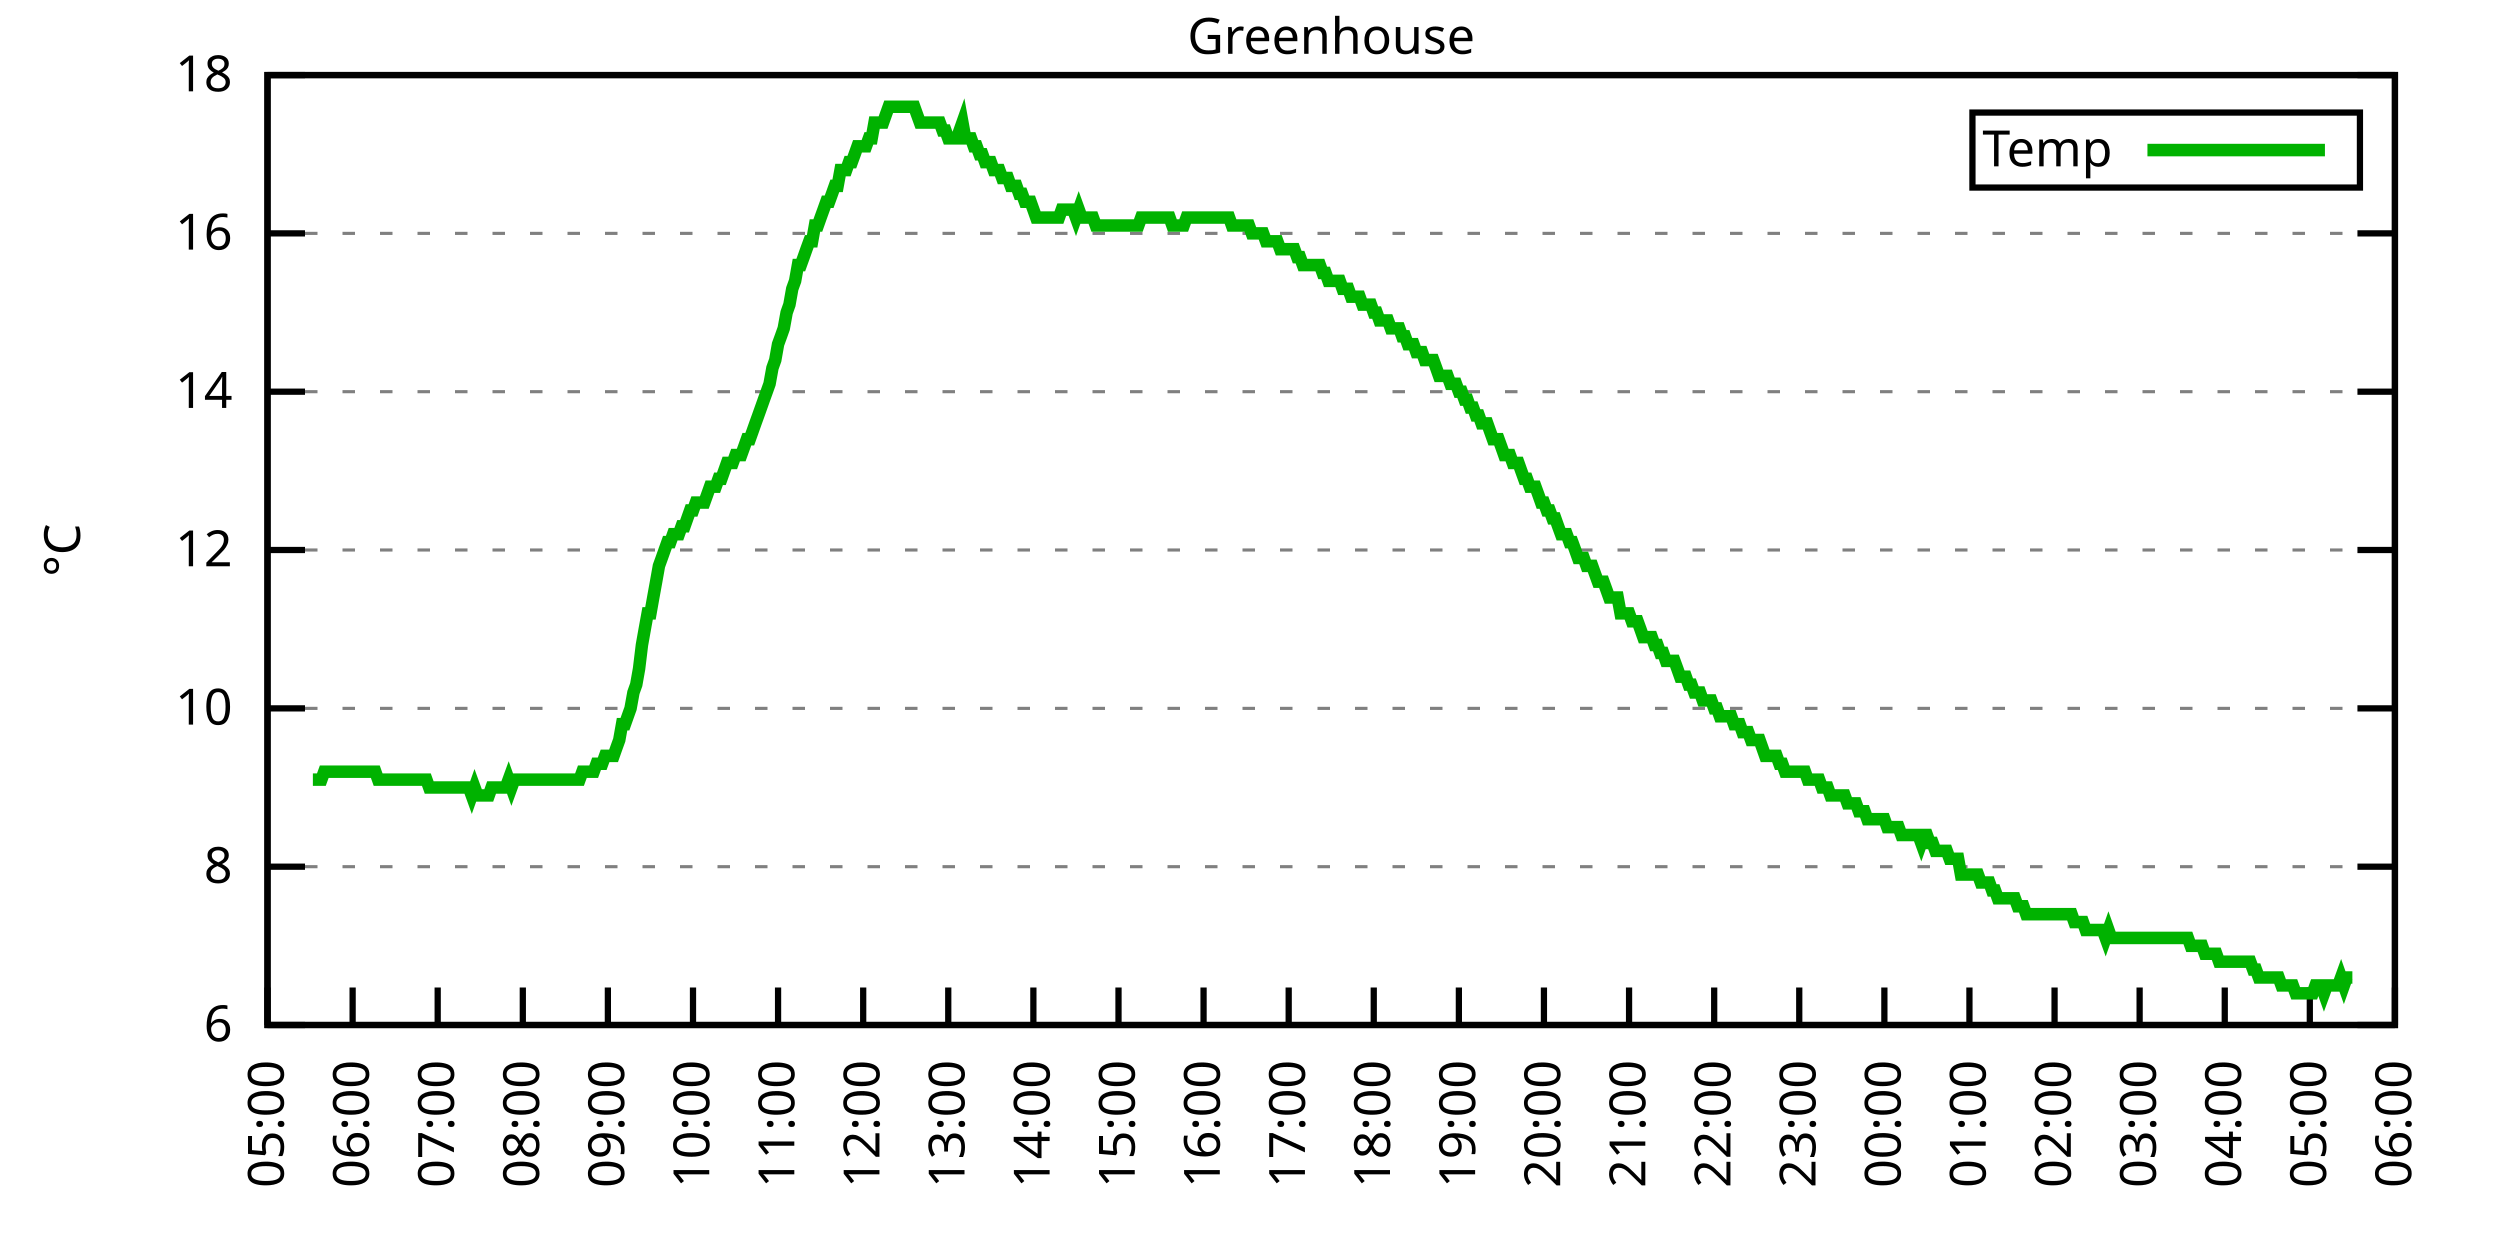
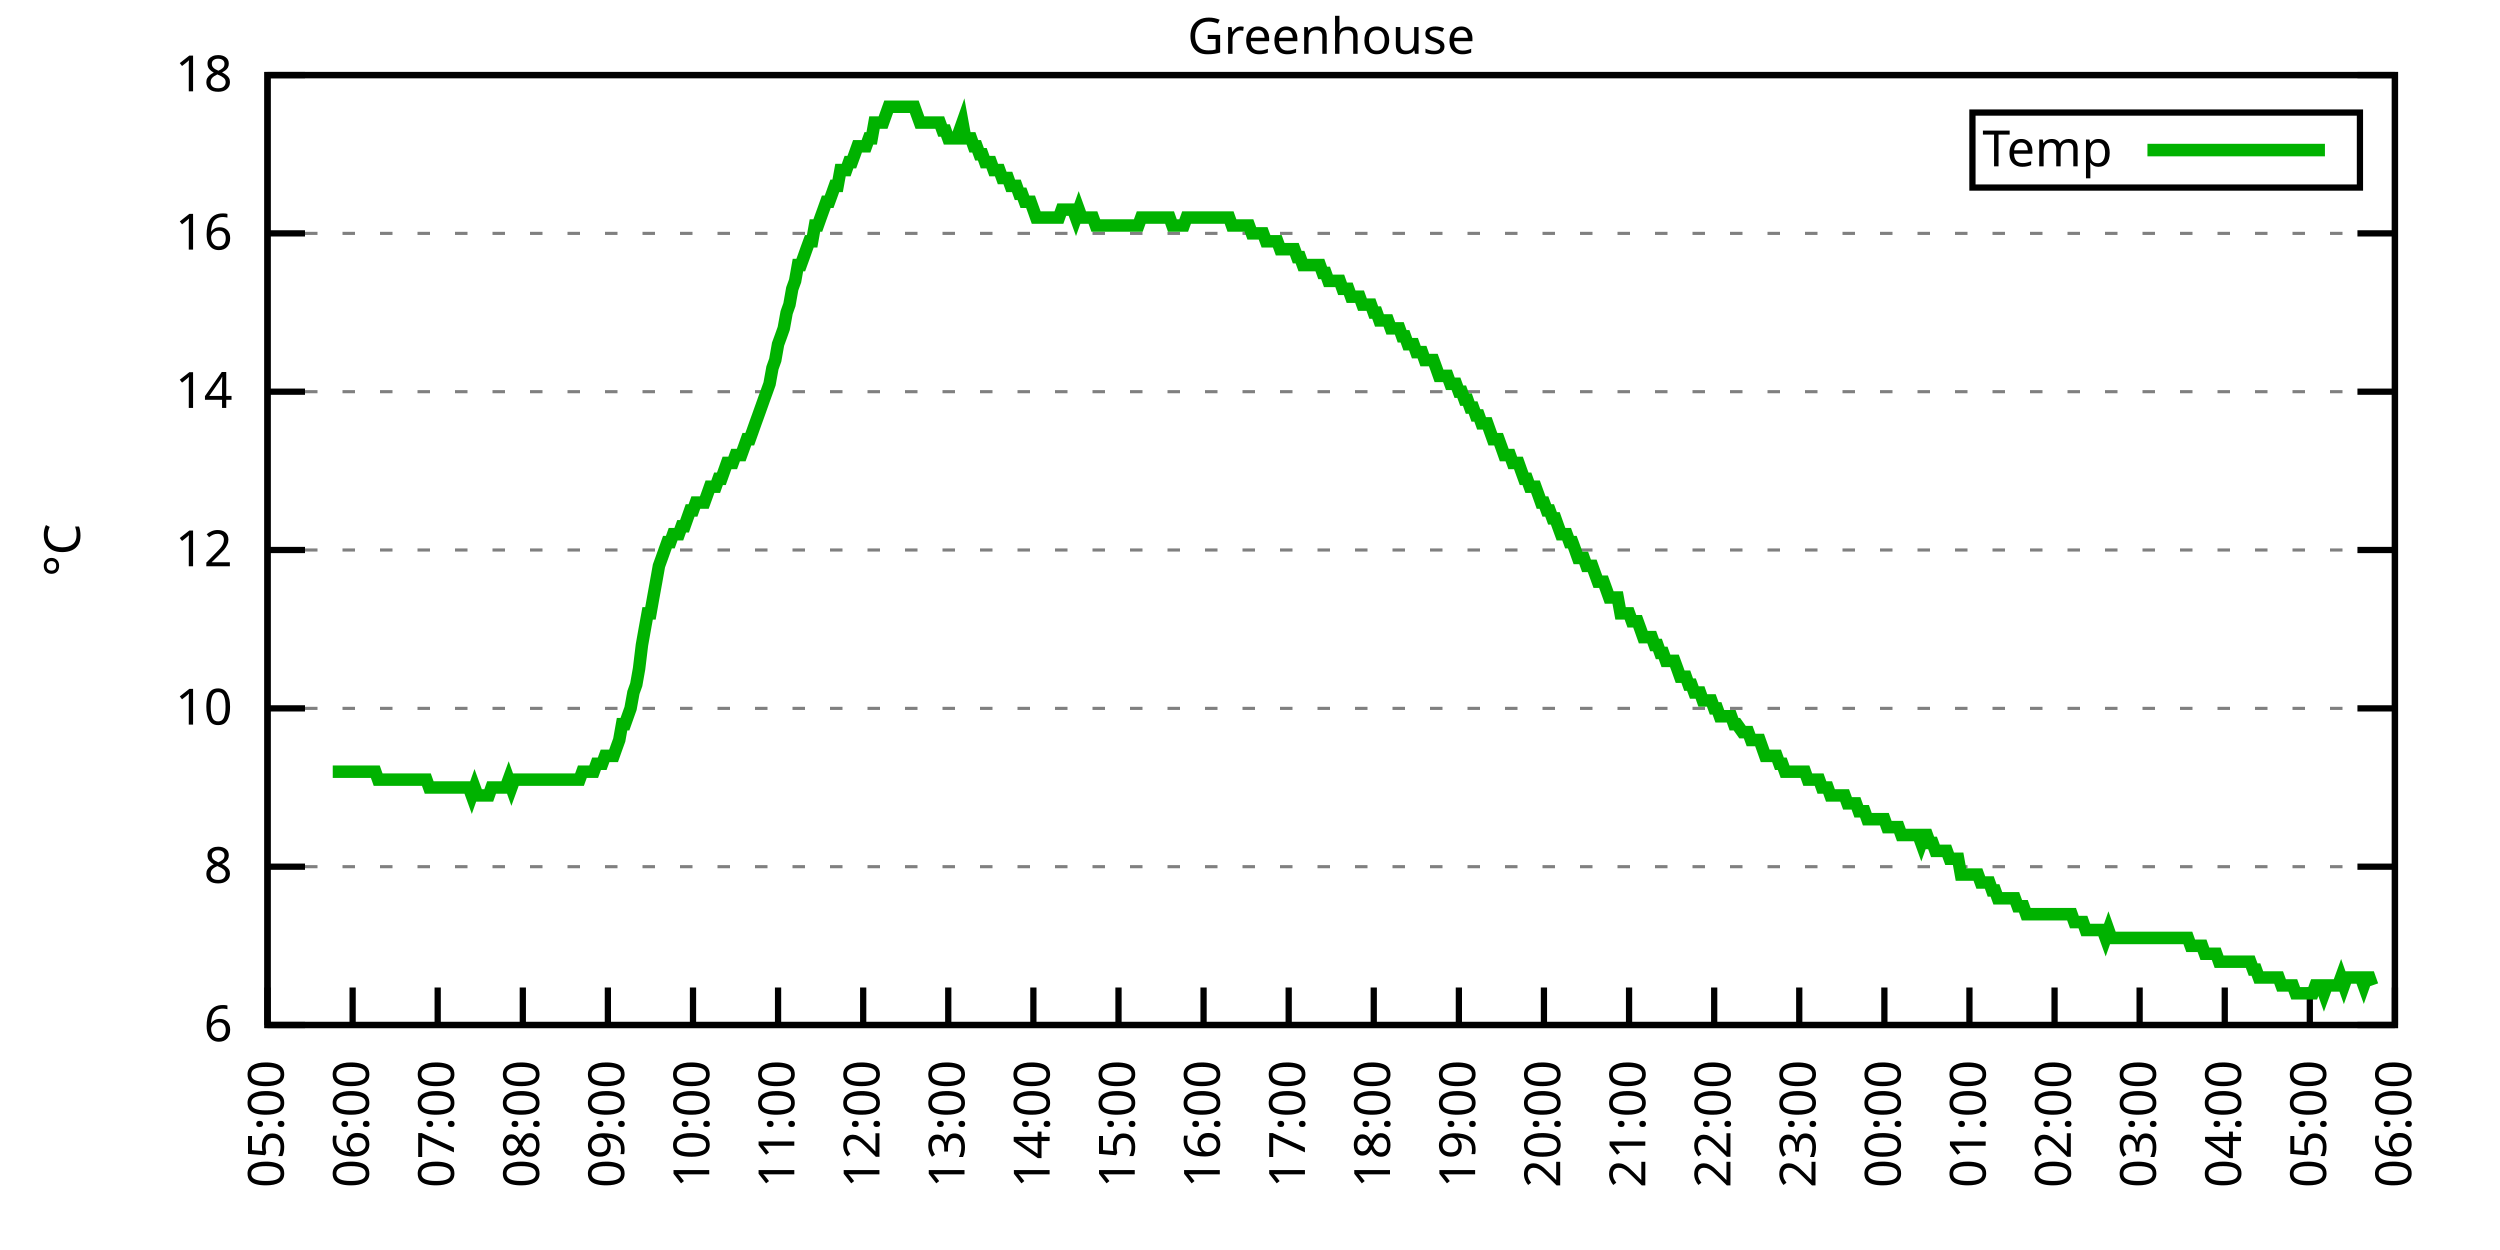
<svg xmlns="http://www.w3.org/2000/svg" xmlns:xlink="http://www.w3.org/1999/xlink" width="400" height="200" viewBox="0 0 400 200">
  <g id="gnuplot_canvas">
    <rect x="0" y="0" width="400" height="200" fill="none" />
    <defs>
      <circle id="gpDot" r="0.5" stroke-width="0.5" stroke="currentColor" />
      <path id="gpPt0" stroke-width="0.333" stroke="currentColor" d="M-1,0 h2 M0,-1 v2" />
      <path id="gpPt1" stroke-width="0.333" stroke="currentColor" d="M-1,-1 L1,1 M1,-1 L-1,1" />
      <path id="gpPt2" stroke-width="0.333" stroke="currentColor" d="M-1,0 L1,0 M0,-1 L0,1 M-1,-1 L1,1 M-1,1 L1,-1" />
      <rect id="gpPt3" stroke-width="0.333" stroke="currentColor" x="-1" y="-1" width="2" height="2" />
      <rect id="gpPt4" stroke-width="0.333" stroke="currentColor" fill="currentColor" x="-1" y="-1" width="2" height="2" />
      <circle id="gpPt5" stroke-width="0.333" stroke="currentColor" cx="0" cy="0" r="1" />
      <use xlink:href="#gpPt5" id="gpPt6" fill="currentColor" stroke="none" />
      <path id="gpPt7" stroke-width="0.333" stroke="currentColor" d="M0,-1.33 L-1.33,0.67 L1.33,0.67 z" />
      <use xlink:href="#gpPt7" id="gpPt8" fill="currentColor" stroke="none" />
      <use xlink:href="#gpPt7" id="gpPt9" stroke="currentColor" transform="rotate(180)" />
      <use xlink:href="#gpPt9" id="gpPt10" fill="currentColor" stroke="none" />
      <use xlink:href="#gpPt3" id="gpPt11" stroke="currentColor" transform="rotate(45)" />
      <use xlink:href="#gpPt11" id="gpPt12" fill="currentColor" stroke="none" />
      <path id="gpPt13" stroke-width="0.333" stroke="currentColor" d="M0,1.330 L1.265,0.411 L0.782,-1.067 L-0.782,-1.076 L-1.265,0.411 z" />
      <use xlink:href="#gpPt13" id="gpPt14" fill="currentColor" stroke="none" />
      <filter id="textbox" filterUnits="objectBoundingBox" x="0" y="0" height="1" width="1">
        <feFlood flood-color="white" flood-opacity="1" result="bgnd" />
        <feComposite in="SourceGraphic" in2="bgnd" operator="atop" />
      </filter>
      <filter id="greybox" filterUnits="objectBoundingBox" x="0" y="0" height="1" width="1">
        <feFlood flood-color="lightgrey" flood-opacity="1" result="grey" />
        <feComposite in="SourceGraphic" in2="grey" operator="atop" />
      </filter>
    </defs>
    <g fill="none" color="white" stroke="currentColor" stroke-width="1.00" stroke-linecap="butt" stroke-linejoin="miter">
</g>
    <g fill="none" color="black" stroke="currentColor" stroke-width="1.00" stroke-linecap="butt" stroke-linejoin="miter">
      <g stroke="none" shape-rendering="crispEdges">
        <polygon fill="rgb(255, 255, 255)" points="42.80,164.00 383.18,164.00 383.18,12.02 42.80,12.02 " />
      </g>
    </g>
    <g fill="none" color="black" stroke="currentColor" stroke-width="1.00" stroke-linecap="butt" stroke-linejoin="miter">
</g>
    <g fill="none" color="black" stroke="black" stroke-width="0.50" stroke-linecap="butt" stroke-linejoin="miter">
</g>
    <g fill="none" color="gray" stroke="currentColor" stroke-width="0.50" stroke-linecap="butt" stroke-linejoin="miter">
      <path stroke="gray" stroke-dasharray="2,4" class="gridline" d="M42.80,164.00 L383.19,164.00  " />
    </g>
    <g fill="none" color="gray" stroke="gray" stroke-width="1.00" stroke-linecap="butt" stroke-linejoin="miter">
</g>
    <g fill="none" color="black" stroke="currentColor" stroke-width="1.00" stroke-linecap="butt" stroke-linejoin="miter">
      <path stroke="black" d="M42.80,164.00 L48.80,164.00 M383.19,164.00 L377.19,164.00  " />
      <g transform="translate(37.20,166.60)" stroke="none" fill="black" font-family="Sans" font-size="8.00" text-anchor="end">
        <text>
          <tspan font-family="Sans"> 6</tspan>
        </text>
      </g>
    </g>
    <g fill="none" color="black" stroke="currentColor" stroke-width="1.00" stroke-linecap="butt" stroke-linejoin="miter">
</g>
    <g fill="none" color="black" stroke="black" stroke-width="0.50" stroke-linecap="butt" stroke-linejoin="miter">
</g>
    <g fill="none" color="gray" stroke="currentColor" stroke-width="0.50" stroke-linecap="butt" stroke-linejoin="miter">
      <path stroke="gray" stroke-dasharray="2,4" class="gridline" d="M42.80,138.67 L383.19,138.67  " />
    </g>
    <g fill="none" color="gray" stroke="gray" stroke-width="1.00" stroke-linecap="butt" stroke-linejoin="miter">
</g>
    <g fill="none" color="black" stroke="currentColor" stroke-width="1.00" stroke-linecap="butt" stroke-linejoin="miter">
      <path stroke="black" d="M42.80,138.67 L48.80,138.67 M383.19,138.67 L377.19,138.67  " />
      <g transform="translate(37.20,141.27)" stroke="none" fill="black" font-family="Sans" font-size="8.00" text-anchor="end">
        <text>
          <tspan font-family="Sans"> 8</tspan>
        </text>
      </g>
    </g>
    <g fill="none" color="black" stroke="currentColor" stroke-width="1.00" stroke-linecap="butt" stroke-linejoin="miter">
</g>
    <g fill="none" color="black" stroke="black" stroke-width="0.50" stroke-linecap="butt" stroke-linejoin="miter">
</g>
    <g fill="none" color="gray" stroke="currentColor" stroke-width="0.50" stroke-linecap="butt" stroke-linejoin="miter">
      <path stroke="gray" stroke-dasharray="2,4" class="gridline" d="M42.80,113.34 L383.19,113.34  " />
    </g>
    <g fill="none" color="gray" stroke="gray" stroke-width="1.00" stroke-linecap="butt" stroke-linejoin="miter">
</g>
    <g fill="none" color="black" stroke="currentColor" stroke-width="1.00" stroke-linecap="butt" stroke-linejoin="miter">
      <path stroke="black" d="M42.80,113.34 L48.80,113.34 M383.19,113.34 L377.19,113.34  " />
      <g transform="translate(37.20,115.94)" stroke="none" fill="black" font-family="Sans" font-size="8.00" text-anchor="end">
        <text>
          <tspan font-family="Sans"> 10</tspan>
        </text>
      </g>
    </g>
    <g fill="none" color="black" stroke="currentColor" stroke-width="1.00" stroke-linecap="butt" stroke-linejoin="miter">
</g>
    <g fill="none" color="black" stroke="black" stroke-width="0.50" stroke-linecap="butt" stroke-linejoin="miter">
</g>
    <g fill="none" color="gray" stroke="currentColor" stroke-width="0.50" stroke-linecap="butt" stroke-linejoin="miter">
      <path stroke="gray" stroke-dasharray="2,4" class="gridline" d="M42.80,88.00 L383.19,88.00  " />
    </g>
    <g fill="none" color="gray" stroke="gray" stroke-width="1.00" stroke-linecap="butt" stroke-linejoin="miter">
</g>
    <g fill="none" color="black" stroke="currentColor" stroke-width="1.00" stroke-linecap="butt" stroke-linejoin="miter">
      <path stroke="black" d="M42.80,88.00 L48.80,88.00 M383.19,88.00 L377.19,88.00  " />
      <g transform="translate(37.20,90.60)" stroke="none" fill="black" font-family="Sans" font-size="8.00" text-anchor="end">
        <text>
          <tspan font-family="Sans"> 12</tspan>
        </text>
      </g>
    </g>
    <g fill="none" color="black" stroke="currentColor" stroke-width="1.00" stroke-linecap="butt" stroke-linejoin="miter">
</g>
    <g fill="none" color="black" stroke="black" stroke-width="0.50" stroke-linecap="butt" stroke-linejoin="miter">
</g>
    <g fill="none" color="gray" stroke="currentColor" stroke-width="0.50" stroke-linecap="butt" stroke-linejoin="miter">
      <path stroke="gray" stroke-dasharray="2,4" class="gridline" d="M42.80,62.67 L383.19,62.67  " />
    </g>
    <g fill="none" color="gray" stroke="gray" stroke-width="1.00" stroke-linecap="butt" stroke-linejoin="miter">
</g>
    <g fill="none" color="black" stroke="currentColor" stroke-width="1.00" stroke-linecap="butt" stroke-linejoin="miter">
      <path stroke="black" d="M42.80,62.67 L48.80,62.67 M383.19,62.67 L377.19,62.67  " />
      <g transform="translate(37.20,65.27)" stroke="none" fill="black" font-family="Sans" font-size="8.00" text-anchor="end">
        <text>
          <tspan font-family="Sans"> 14</tspan>
        </text>
      </g>
    </g>
    <g fill="none" color="black" stroke="currentColor" stroke-width="1.00" stroke-linecap="butt" stroke-linejoin="miter">
</g>
    <g fill="none" color="black" stroke="black" stroke-width="0.50" stroke-linecap="butt" stroke-linejoin="miter">
</g>
    <g fill="none" color="gray" stroke="currentColor" stroke-width="0.50" stroke-linecap="butt" stroke-linejoin="miter">
      <path stroke="gray" stroke-dasharray="2,4" class="gridline" d="M42.80,37.34 L383.19,37.34  " />
    </g>
    <g fill="none" color="gray" stroke="gray" stroke-width="1.00" stroke-linecap="butt" stroke-linejoin="miter">
</g>
    <g fill="none" color="black" stroke="currentColor" stroke-width="1.00" stroke-linecap="butt" stroke-linejoin="miter">
      <path stroke="black" d="M42.80,37.34 L48.80,37.34 M383.19,37.34 L377.19,37.34  " />
      <g transform="translate(37.20,39.94)" stroke="none" fill="black" font-family="Sans" font-size="8.00" text-anchor="end">
        <text>
          <tspan font-family="Sans"> 16</tspan>
        </text>
      </g>
    </g>
    <g fill="none" color="black" stroke="currentColor" stroke-width="1.00" stroke-linecap="butt" stroke-linejoin="miter">
</g>
    <g fill="none" color="black" stroke="black" stroke-width="0.50" stroke-linecap="butt" stroke-linejoin="miter">
</g>
    <g fill="none" color="gray" stroke="currentColor" stroke-width="0.50" stroke-linecap="butt" stroke-linejoin="miter">
      <path stroke="gray" stroke-dasharray="2,4" class="gridline" d="M42.80,12.01 L383.19,12.01  " />
    </g>
    <g fill="none" color="gray" stroke="gray" stroke-width="1.00" stroke-linecap="butt" stroke-linejoin="miter">
</g>
    <g fill="none" color="black" stroke="currentColor" stroke-width="1.00" stroke-linecap="butt" stroke-linejoin="miter">
      <path stroke="black" d="M42.80,12.01 L48.80,12.01 M383.19,12.01 L377.19,12.01  " />
      <g transform="translate(37.20,14.61)" stroke="none" fill="black" font-family="Sans" font-size="8.00" text-anchor="end">
        <text>
          <tspan font-family="Sans"> 18</tspan>
        </text>
      </g>
    </g>
    <g fill="none" color="black" stroke="currentColor" stroke-width="1.00" stroke-linecap="butt" stroke-linejoin="miter">
      <path stroke="black" d="M42.80,164.00 L42.80,158.00  " />
      <g transform="translate(45.40,169.60) rotate(270.00)" stroke="none" fill="black" font-family="Sans" font-size="8.00" text-anchor="end">
        <text>
          <tspan font-family="Sans">05:00</tspan>
        </text>
      </g>
    </g>
    <g fill="none" color="black" stroke="currentColor" stroke-width="1.00" stroke-linecap="butt" stroke-linejoin="miter">
      <path stroke="black" d="M56.42,164.00 L56.42,158.00  " />
      <g transform="translate(59.02,169.60) rotate(270.00)" stroke="none" fill="black" font-family="Sans" font-size="8.00" text-anchor="end">
        <text>
          <tspan font-family="Sans">06:00</tspan>
        </text>
      </g>
    </g>
    <g fill="none" color="black" stroke="currentColor" stroke-width="1.00" stroke-linecap="butt" stroke-linejoin="miter">
      <path stroke="black" d="M70.03,164.00 L70.03,158.00  " />
      <g transform="translate(72.63,169.60) rotate(270.00)" stroke="none" fill="black" font-family="Sans" font-size="8.00" text-anchor="end">
        <text>
          <tspan font-family="Sans">07:00</tspan>
        </text>
      </g>
    </g>
    <g fill="none" color="black" stroke="currentColor" stroke-width="1.00" stroke-linecap="butt" stroke-linejoin="miter">
      <path stroke="black" d="M83.65,164.00 L83.65,158.00  " />
      <g transform="translate(86.25,169.60) rotate(270.00)" stroke="none" fill="black" font-family="Sans" font-size="8.00" text-anchor="end">
        <text>
          <tspan font-family="Sans">08:00</tspan>
        </text>
      </g>
    </g>
    <g fill="none" color="black" stroke="currentColor" stroke-width="1.00" stroke-linecap="butt" stroke-linejoin="miter">
      <path stroke="black" d="M97.26,164.00 L97.26,158.00  " />
      <g transform="translate(99.86,169.60) rotate(270.00)" stroke="none" fill="black" font-family="Sans" font-size="8.00" text-anchor="end">
        <text>
          <tspan font-family="Sans">09:00</tspan>
        </text>
      </g>
    </g>
    <g fill="none" color="black" stroke="currentColor" stroke-width="1.00" stroke-linecap="butt" stroke-linejoin="miter">
      <path stroke="black" d="M110.88,164.00 L110.88,158.00  " />
      <g transform="translate(113.48,169.60) rotate(270.00)" stroke="none" fill="black" font-family="Sans" font-size="8.00" text-anchor="end">
        <text>
          <tspan font-family="Sans">10:00</tspan>
        </text>
      </g>
    </g>
    <g fill="none" color="black" stroke="currentColor" stroke-width="1.00" stroke-linecap="butt" stroke-linejoin="miter">
      <path stroke="black" d="M124.49,164.00 L124.49,158.00  " />
      <g transform="translate(127.09,169.60) rotate(270.00)" stroke="none" fill="black" font-family="Sans" font-size="8.00" text-anchor="end">
        <text>
          <tspan font-family="Sans">11:00</tspan>
        </text>
      </g>
    </g>
    <g fill="none" color="black" stroke="currentColor" stroke-width="1.00" stroke-linecap="butt" stroke-linejoin="miter">
      <path stroke="black" d="M138.11,164.00 L138.11,158.00  " />
      <g transform="translate(140.71,169.60) rotate(270.00)" stroke="none" fill="black" font-family="Sans" font-size="8.00" text-anchor="end">
        <text>
          <tspan font-family="Sans">12:00</tspan>
        </text>
      </g>
    </g>
    <g fill="none" color="black" stroke="currentColor" stroke-width="1.00" stroke-linecap="butt" stroke-linejoin="miter">
      <path stroke="black" d="M151.72,164.00 L151.72,158.00  " />
      <g transform="translate(154.32,169.60) rotate(270.00)" stroke="none" fill="black" font-family="Sans" font-size="8.00" text-anchor="end">
        <text>
          <tspan font-family="Sans">13:00</tspan>
        </text>
      </g>
    </g>
    <g fill="none" color="black" stroke="currentColor" stroke-width="1.00" stroke-linecap="butt" stroke-linejoin="miter">
      <path stroke="black" d="M165.34,164.00 L165.34,158.00  " />
      <g transform="translate(167.94,169.60) rotate(270.00)" stroke="none" fill="black" font-family="Sans" font-size="8.00" text-anchor="end">
        <text>
          <tspan font-family="Sans">14:00</tspan>
        </text>
      </g>
    </g>
    <g fill="none" color="black" stroke="currentColor" stroke-width="1.00" stroke-linecap="butt" stroke-linejoin="miter">
      <path stroke="black" d="M178.96,164.00 L178.96,158.00  " />
      <g transform="translate(181.56,169.60) rotate(270.00)" stroke="none" fill="black" font-family="Sans" font-size="8.00" text-anchor="end">
        <text>
          <tspan font-family="Sans">15:00</tspan>
        </text>
      </g>
    </g>
    <g fill="none" color="black" stroke="currentColor" stroke-width="1.00" stroke-linecap="butt" stroke-linejoin="miter">
      <path stroke="black" d="M192.57,164.00 L192.57,158.00  " />
      <g transform="translate(195.17,169.60) rotate(270.00)" stroke="none" fill="black" font-family="Sans" font-size="8.00" text-anchor="end">
        <text>
          <tspan font-family="Sans">16:00</tspan>
        </text>
      </g>
    </g>
    <g fill="none" color="black" stroke="currentColor" stroke-width="1.00" stroke-linecap="butt" stroke-linejoin="miter">
      <path stroke="black" d="M206.19,164.00 L206.19,158.00  " />
      <g transform="translate(208.79,169.60) rotate(270.00)" stroke="none" fill="black" font-family="Sans" font-size="8.00" text-anchor="end">
        <text>
          <tspan font-family="Sans">17:00</tspan>
        </text>
      </g>
    </g>
    <g fill="none" color="black" stroke="currentColor" stroke-width="1.00" stroke-linecap="butt" stroke-linejoin="miter">
      <path stroke="black" d="M219.80,164.00 L219.80,158.00  " />
      <g transform="translate(222.40,169.60) rotate(270.00)" stroke="none" fill="black" font-family="Sans" font-size="8.00" text-anchor="end">
        <text>
          <tspan font-family="Sans">18:00</tspan>
        </text>
      </g>
    </g>
    <g fill="none" color="black" stroke="currentColor" stroke-width="1.00" stroke-linecap="butt" stroke-linejoin="miter">
      <path stroke="black" d="M233.42,164.00 L233.42,158.00  " />
      <g transform="translate(236.02,169.60) rotate(270.00)" stroke="none" fill="black" font-family="Sans" font-size="8.00" text-anchor="end">
        <text>
          <tspan font-family="Sans">19:00</tspan>
        </text>
      </g>
    </g>
    <g fill="none" color="black" stroke="currentColor" stroke-width="1.00" stroke-linecap="butt" stroke-linejoin="miter">
      <path stroke="black" d="M247.03,164.00 L247.03,158.00  " />
      <g transform="translate(249.63,169.60) rotate(270.00)" stroke="none" fill="black" font-family="Sans" font-size="8.00" text-anchor="end">
        <text>
          <tspan font-family="Sans">20:00</tspan>
        </text>
      </g>
    </g>
    <g fill="none" color="black" stroke="currentColor" stroke-width="1.00" stroke-linecap="butt" stroke-linejoin="miter">
      <path stroke="black" d="M260.65,164.00 L260.65,158.00  " />
      <g transform="translate(263.25,169.60) rotate(270.00)" stroke="none" fill="black" font-family="Sans" font-size="8.00" text-anchor="end">
        <text>
          <tspan font-family="Sans">21:00</tspan>
        </text>
      </g>
    </g>
    <g fill="none" color="black" stroke="currentColor" stroke-width="1.00" stroke-linecap="butt" stroke-linejoin="miter">
      <path stroke="black" d="M274.27,164.00 L274.27,158.00  " />
      <g transform="translate(276.87,169.60) rotate(270.00)" stroke="none" fill="black" font-family="Sans" font-size="8.00" text-anchor="end">
        <text>
          <tspan font-family="Sans">22:00</tspan>
        </text>
      </g>
    </g>
    <g fill="none" color="black" stroke="currentColor" stroke-width="1.00" stroke-linecap="butt" stroke-linejoin="miter">
      <path stroke="black" d="M287.88,164.00 L287.88,158.00  " />
      <g transform="translate(290.48,169.60) rotate(270.00)" stroke="none" fill="black" font-family="Sans" font-size="8.00" text-anchor="end">
        <text>
          <tspan font-family="Sans">23:00</tspan>
        </text>
      </g>
    </g>
    <g fill="none" color="black" stroke="currentColor" stroke-width="1.00" stroke-linecap="butt" stroke-linejoin="miter">
      <path stroke="black" d="M301.50,164.00 L301.50,158.00  " />
      <g transform="translate(304.10,169.60) rotate(270.00)" stroke="none" fill="black" font-family="Sans" font-size="8.00" text-anchor="end">
        <text>
          <tspan font-family="Sans">00:00</tspan>
        </text>
      </g>
    </g>
    <g fill="none" color="black" stroke="currentColor" stroke-width="1.00" stroke-linecap="butt" stroke-linejoin="miter">
      <path stroke="black" d="M315.11,164.00 L315.11,158.00  " />
      <g transform="translate(317.71,169.60) rotate(270.00)" stroke="none" fill="black" font-family="Sans" font-size="8.00" text-anchor="end">
        <text>
          <tspan font-family="Sans">01:00</tspan>
        </text>
      </g>
    </g>
    <g fill="none" color="black" stroke="currentColor" stroke-width="1.00" stroke-linecap="butt" stroke-linejoin="miter">
      <path stroke="black" d="M328.73,164.00 L328.73,158.00  " />
      <g transform="translate(331.33,169.60) rotate(270.00)" stroke="none" fill="black" font-family="Sans" font-size="8.00" text-anchor="end">
        <text>
          <tspan font-family="Sans">02:00</tspan>
        </text>
      </g>
    </g>
    <g fill="none" color="black" stroke="currentColor" stroke-width="1.00" stroke-linecap="butt" stroke-linejoin="miter">
      <path stroke="black" d="M342.34,164.00 L342.34,158.00  " />
      <g transform="translate(344.94,169.60) rotate(270.00)" stroke="none" fill="black" font-family="Sans" font-size="8.00" text-anchor="end">
        <text>
          <tspan font-family="Sans">03:00</tspan>
        </text>
      </g>
    </g>
    <g fill="none" color="black" stroke="currentColor" stroke-width="1.00" stroke-linecap="butt" stroke-linejoin="miter">
      <path stroke="black" d="M355.96,164.00 L355.96,158.00  " />
      <g transform="translate(358.56,169.60) rotate(270.00)" stroke="none" fill="black" font-family="Sans" font-size="8.00" text-anchor="end">
        <text>
          <tspan font-family="Sans">04:00</tspan>
        </text>
      </g>
    </g>
    <g fill="none" color="black" stroke="currentColor" stroke-width="1.00" stroke-linecap="butt" stroke-linejoin="miter">
      <path stroke="black" d="M369.57,164.00 L369.57,158.00  " />
      <g transform="translate(372.17,169.60) rotate(270.00)" stroke="none" fill="black" font-family="Sans" font-size="8.00" text-anchor="end">
        <text>
          <tspan font-family="Sans">05:00</tspan>
        </text>
      </g>
    </g>
    <g fill="none" color="black" stroke="currentColor" stroke-width="1.00" stroke-linecap="butt" stroke-linejoin="miter">
      <path stroke="black" d="M383.19,164.00 L383.19,158.00  " />
      <g transform="translate(385.79,169.60) rotate(270.00)" stroke="none" fill="black" font-family="Sans" font-size="8.00" text-anchor="end">
        <text>
          <tspan font-family="Sans">06:00</tspan>
        </text>
      </g>
    </g>
    <g fill="none" color="black" stroke="currentColor" stroke-width="1.00" stroke-linecap="butt" stroke-linejoin="miter">
</g>
    <g fill="none" color="black" stroke="currentColor" stroke-width="1.00" stroke-linecap="butt" stroke-linejoin="miter">
      <path stroke="black" d="M42.80,12.01 L42.80,164.00 L383.19,164.00 L383.19,12.01 L42.80,12.01 Z  " />
    </g>
    <g fill="none" color="black" stroke="currentColor" stroke-width="1.00" stroke-linecap="butt" stroke-linejoin="miter">
</g>
    <g fill="none" color="black" stroke="currentColor" stroke-width="1.00" stroke-linecap="butt" stroke-linejoin="miter">
      <path stroke="black" d="M315.59,30.01 L315.59,18.01 L377.59,18.01 L377.59,30.01 L315.59,30.01 Z  " />
    </g>
    <g id="Greenhouse_plot_1">
      <g fill="none" color="white" stroke="black" stroke-width="2.00" stroke-linecap="butt" stroke-linejoin="miter">
</g>
      <g fill="none" color="black" stroke="currentColor" stroke-width="2.00" stroke-linecap="butt" stroke-linejoin="miter">
        <g transform="translate(337.99,26.61)" stroke="none" fill="black" font-family="Sans" font-size="8.00" text-anchor="end">
          <text>
            <tspan font-family="Sans">Temp</tspan>
          </text>
        </g>
      </g>
      <g fill="none" color="black" stroke="currentColor" stroke-width="2.00" stroke-linecap="butt" stroke-linejoin="miter">
-         <path stroke="rgb(  0, 178,   0)" d="M343.59,24.01 L371.99,24.01 M50.06,124.74 L50.52,124.74 L50.97,124.74 L51.42,124.74 L51.88,123.47 L52.33,123.47   L52.78,123.47 L53.24,123.47 L53.69,123.47 L54.15,123.47 L54.60,123.47 L55.05,123.47 L55.51,123.47 L55.96,123.47   L56.42,123.47 L56.87,123.47 L57.32,123.47 L57.78,123.47 L58.23,123.47 L58.68,123.47 L59.14,123.47 L59.59,123.47   L60.05,123.47 L60.50,124.74 L60.95,124.74 L61.41,124.74 L61.86,124.74 L62.32,124.74 L62.77,124.74 L63.22,124.74   L63.68,124.74 L64.13,124.74 L64.58,124.74 L65.04,124.74 L65.49,124.74 L65.95,124.74 L66.40,124.74 L66.85,124.74   L67.31,124.74 L67.76,124.74 L68.22,124.74 L68.67,126.00 L69.12,126.00 L69.58,126.00 L70.03,126.00 L70.49,126.00   L70.94,126.00 L71.39,126.00 L71.85,126.00 L72.30,126.00 L72.75,126.00 L73.21,126.00 L73.66,126.00 L74.12,126.00   L74.57,126.00 L75.02,126.00 L75.48,127.27 L75.93,126.00 L76.39,127.27 L76.84,127.27 L77.29,127.27 L77.75,127.27   L78.20,127.27 L78.65,126.00 L79.11,126.00 L79.56,126.00 L80.02,126.00 L80.47,126.00 L80.92,126.00 L81.38,124.74   L81.83,126.00 L82.29,124.74 L82.74,124.74 L83.19,124.74 L83.65,124.74 L84.10,124.74 L84.55,124.74 L85.01,124.74   L85.46,124.74 L85.92,124.74 L86.37,124.74 L86.82,124.74 L87.28,124.74 L87.73,124.74 L88.19,124.74 L88.64,124.74   L89.09,124.74 L89.55,124.74 L90.00,124.74 L90.45,124.74 L90.91,124.74 L91.36,124.74 L91.82,124.74 L92.27,124.74   L92.72,124.74 L93.18,123.47 L93.63,123.47 L94.09,123.47 L94.54,123.47 L94.99,123.47 L95.45,122.20 L95.90,122.20   L96.35,122.20 L96.81,120.94 L97.26,120.94 L97.72,120.94 L98.17,120.94 L98.62,119.67 L99.08,118.40 L99.53,115.87   L99.99,115.87 L100.44,114.60 L100.89,113.34 L101.35,110.80 L101.80,109.54 L102.25,107.00 L102.71,103.20 L103.16,100.67   L103.62,98.14 L104.07,98.14 L104.52,95.60 L104.98,93.07 L105.43,90.54 L105.89,89.27 L106.34,88.00 L106.79,86.74   L107.25,86.74 L107.70,85.47 L108.15,85.47 L108.61,85.47 L109.06,84.21 L109.52,84.21 L109.97,82.94 L110.42,81.67   L110.88,81.67 L111.33,80.41 L111.79,80.41 L112.24,80.41 L112.69,80.41 L113.15,79.14 L113.60,77.87 L114.05,77.87   L114.51,77.87 L114.96,76.61 L115.42,76.61 L115.87,75.34 L116.32,74.07 L116.78,74.07 L117.23,74.07 L117.69,72.81   L118.14,72.81 L118.59,72.81 L119.05,71.54 L119.50,70.27 L119.96,70.27 L120.41,69.01 L120.86,67.74 L121.32,66.47   L121.77,65.21 L122.22,63.94 L122.68,62.67 L123.13,61.41 L123.59,58.87 L124.04,57.61 L124.49,55.07 L124.95,53.81   L125.40,52.54 L125.86,50.01 L126.31,48.74 L126.76,46.21 L127.22,44.94 L127.67,42.41 L128.12,42.41 L128.58,41.14   L129.03,39.87 L129.49,38.61 L129.94,38.61 L130.39,36.08 L130.85,36.08 L131.30,34.81 L131.76,33.54 L132.21,32.28   L132.66,32.28 L133.12,31.01 L133.57,29.74 L134.02,29.74 L134.48,27.21 L134.93,27.21 L135.39,27.21 L135.84,25.94   L136.29,25.94 L136.75,24.68 L137.20,23.41 L137.66,23.41 L138.11,23.41 L138.56,23.41 L139.02,22.14 L139.47,22.14   L139.92,19.61 L140.38,19.61 L140.83,19.61 L141.29,19.61 L141.74,18.34 L142.19,17.08 L142.65,17.08 L143.10,17.08   L143.56,17.08 L144.01,17.08 L144.46,17.08 L144.92,17.08 L145.37,17.08 L145.82,17.08 L146.28,17.08 L146.73,18.34   L147.19,19.61 L147.64,19.61 L148.09,19.61 L148.55,19.61 L149.00,19.61 L149.46,19.61 L149.91,19.61 L150.36,19.61   L150.82,20.88 L151.27,20.88 L151.72,22.14 L152.18,22.14 L152.63,22.14 L153.09,22.14 L153.54,20.88 L153.99,19.61   L154.45,22.14 L154.90,22.14 L155.36,22.14 L155.81,23.41 L156.26,23.41 L156.72,24.68 L157.17,24.68 L157.62,25.94   L158.08,25.94 L158.53,25.94 L158.99,27.21 L159.44,27.21 L159.89,27.21 L160.35,28.48 L160.80,28.48 L161.26,28.48   L161.71,29.74 L162.16,29.74 L162.62,29.74 L163.07,31.01 L163.52,31.01 L163.98,32.28 L164.43,32.28 L164.89,32.28   L165.34,33.54 L165.79,34.81 L166.25,34.81 L166.70,34.81 L167.16,34.81 L167.61,34.81 L168.06,34.81 L168.52,34.81   L168.97,34.81 L169.43,34.81 L169.88,33.54 L170.33,33.54 L170.79,33.54 L171.24,33.54 L171.69,33.54 L172.15,34.81   L172.60,33.54 L173.06,34.81 L173.51,34.81 L173.96,34.81 L174.42,34.81 L174.87,34.81 L175.33,36.08 L175.78,36.08   L176.23,36.08 L176.69,36.08 L177.14,36.08 L177.59,36.08 L178.05,36.08 L178.50,36.08 L178.96,36.08 L179.41,36.08   L179.86,36.08 L180.32,36.08 L180.77,36.08 L181.23,36.08 L181.68,36.08 L182.13,36.08 L182.59,34.81 L183.04,34.81   L183.49,34.81 L183.95,34.81 L184.40,34.81 L184.86,34.81 L185.31,34.81 L185.76,34.81 L186.22,34.81 L186.67,34.81   L187.13,34.81 L187.58,36.08 L188.03,36.08 L188.49,36.08 L188.94,36.08 L189.39,36.08 L189.85,34.81 L190.30,34.81   L190.76,34.81 L191.21,34.81 L191.66,34.81 L192.12,34.81 L192.57,34.81 L193.03,34.81 L193.48,34.81 L193.93,34.81   L194.39,34.81 L194.84,34.81 L195.29,34.81 L195.75,34.81 L196.20,34.81 L196.66,34.81 L197.11,36.08 L197.56,36.08   L198.02,36.08 L198.47,36.08 L198.93,36.08 L199.38,36.08 L199.83,36.08 L200.29,37.34 L200.74,37.34 L201.19,37.34   L201.65,37.34 L202.10,37.34 L202.56,38.61 L203.01,38.61 L203.46,38.61 L203.92,38.61 L204.37,38.61 L204.83,39.87   L205.28,39.87 L205.73,39.87 L206.19,39.87 L206.64,39.87 L207.09,39.87 L207.55,41.14 L208.00,41.14 L208.46,42.41   L208.91,42.41 L209.36,42.41 L209.82,42.41 L210.27,42.41 L210.73,42.41 L211.18,42.41 L211.63,43.67 L212.09,43.67   L212.54,44.94 L213.00,44.94 L213.45,44.94 L213.90,44.94 L214.36,44.94 L214.81,46.21 L215.26,46.21 L215.72,46.21   L216.17,47.47 L216.63,47.47 L217.08,47.47 L217.53,47.47 L217.99,48.74 L218.44,48.74 L218.90,48.74 L219.35,48.74   L219.80,50.01 L220.26,50.01 L220.71,51.27 L221.16,51.27 L221.62,51.27 L222.07,51.27 L222.53,52.54 L222.98,52.54   L223.43,52.54 L223.89,52.54 L224.34,53.81 L224.80,53.81 L225.25,55.07 L225.70,55.07 L226.16,55.07 L226.61,56.34   L227.06,56.34 L227.52,56.34 L227.97,57.61 L228.43,57.61 L228.88,57.61 L229.33,57.61 L229.79,58.87 L230.24,60.14   L230.70,60.14 L231.15,60.14 L231.60,60.14 L232.06,61.41 L232.51,61.41 L232.96,61.41 L233.42,62.67 L233.87,62.67   L234.33,63.94 L234.78,63.94 L235.23,65.21 L235.69,65.21 L236.14,66.47 L236.60,66.47 L237.05,67.74 L237.50,67.74   L237.96,67.74 L238.41,69.01 L238.86,70.27 L239.32,70.27 L239.77,70.27 L240.23,71.54 L240.68,72.81 L241.13,72.81   L241.59,72.81 L242.04,74.07 L242.50,74.07 L242.95,74.07 L243.40,75.34 L243.86,76.61 L244.31,76.61 L244.76,77.87   L245.22,77.87 L245.67,77.87 L246.13,79.14 L246.58,80.41 L247.03,80.41 L247.49,81.67 L247.94,81.67 L248.40,82.94   L248.85,82.94 L249.30,84.21 L249.76,85.47 L250.21,85.47 L250.66,85.47 L251.12,86.74 L251.57,86.74 L252.03,88.00   L252.48,89.27 L252.93,89.27 L253.39,89.27 L253.84,90.54 L254.30,90.54 L254.75,90.54 L255.20,91.80 L255.66,93.07   L256.11,93.07 L256.56,93.07 L257.02,94.34 L257.47,95.60 L257.93,95.60 L258.38,95.60 L258.83,95.60 L259.29,98.14   L259.74,98.14 L260.20,98.14 L260.65,98.14 L261.10,99.40 L261.56,99.40 L262.01,99.40 L262.47,100.67 L262.92,101.94   L263.37,101.94 L263.83,101.94 L264.28,101.94 L264.73,103.20 L265.19,103.20 L265.64,104.47 L266.10,104.47 L266.55,105.74   L267.00,105.74 L267.46,105.74 L267.91,105.74 L268.37,107.00 L268.82,108.27 L269.27,108.27 L269.73,108.27 L270.18,109.54   L270.63,109.54 L271.09,110.80 L271.54,110.80 L272.00,110.80 L272.45,112.07 L272.90,112.07 L273.36,112.07 L273.81,112.07   L274.27,113.34 L274.72,113.34 L275.17,114.60 L275.63,114.60 L276.08,114.60 L276.53,114.60 L276.99,114.60 L277.44,115.87   L277.90,115.87 L278.35,115.87 L278.80,117.14 L279.26,117.14 L279.71,117.14 L280.17,118.40 L280.62,118.40 L281.07,118.40   L281.53,118.40 L281.98,119.67 L282.43,120.94 L282.89,120.94 L283.34,120.94 L283.80,120.94 L284.25,120.94 L284.70,122.20   L285.16,122.20 L285.61,123.47 L286.07,123.47 L286.52,123.47 L286.97,123.47 L287.43,123.47 L287.88,123.47 L288.33,123.47   L288.79,123.47 L289.24,124.74 L289.70,124.74 L290.15,124.74 L290.60,124.74 L291.06,124.74 L291.51,126.00 L291.97,126.00   L292.42,126.00 L292.87,127.27 L293.33,127.27 L293.78,127.27 L294.23,127.27 L294.69,127.27 L295.14,127.27 L295.60,128.54   L296.05,128.54 L296.50,128.54 L296.96,128.54 L297.41,129.80 L297.87,129.80 L298.32,129.80 L298.77,131.07 L299.23,131.07   L299.68,131.07 L300.13,131.07 L300.59,131.07 L301.04,131.07 L301.50,131.07 L301.95,132.34 L302.40,132.34 L302.86,132.34   L303.31,132.34 L303.77,132.34 L304.22,133.60 L304.67,133.60 L305.13,133.60 L305.58,133.60 L306.03,133.60 L306.49,133.60   L306.94,133.60 L307.40,134.87 L307.85,133.60 L308.30,133.60 L308.76,134.87 L309.21,134.87 L309.67,136.14 L310.12,136.14   L310.57,136.14 L311.03,136.14 L311.48,136.14 L311.94,137.40 L312.39,137.40 L312.84,137.40 L313.30,137.40 L313.75,139.93   L314.20,139.93 L314.66,139.93 L315.11,139.93 L315.57,139.93 L316.02,139.93 L316.47,139.93 L316.93,141.20 L317.38,141.20   L317.84,141.20 L318.29,141.20 L318.74,142.47 L319.20,142.47 L319.65,143.73 L320.10,143.73 L320.56,143.73 L321.01,143.73   L321.47,143.73 L321.92,143.73 L322.37,143.73 L322.83,145.00 L323.28,145.00 L323.74,145.00 L324.19,146.27 L324.64,146.27   L325.10,146.27 L325.55,146.27 L326.00,146.27 L326.46,146.27 L326.91,146.27 L327.37,146.27 L327.82,146.27 L328.27,146.27   L328.73,146.27 L329.18,146.27 L329.64,146.27 L330.09,146.27 L330.54,146.27 L331.00,146.27 L331.45,146.27 L331.90,147.53   L332.36,147.53 L332.81,147.53 L333.27,147.53 L333.72,148.80 L334.17,148.80 L334.63,148.80 L335.08,148.80 L335.54,148.80   L335.99,148.80 L336.44,148.80 L336.90,150.07 L337.35,148.80 L337.80,150.07 L338.26,150.07 L338.71,150.07 L339.17,150.07   L339.62,150.07 L340.07,150.07 L340.53,150.07 L340.98,150.07 L341.44,150.07 L341.89,150.07 L342.34,150.07 L342.80,150.07   L343.25,150.07 L343.70,150.07 L344.16,150.07 L344.61,150.07 L345.07,150.07 L345.52,150.07 L345.97,150.07 L346.43,150.07   L346.88,150.07 L347.34,150.07 L347.79,150.07 L348.24,150.07 L348.70,150.07 L349.15,150.07 L349.60,150.07 L350.06,150.07   L350.51,151.33 L350.97,151.33 L351.42,151.33 L351.87,151.33 L352.33,151.33 L352.78,152.60 L353.24,152.60 L353.69,152.60   L354.14,152.60 L354.60,152.60 L355.05,153.87 L355.50,153.87 L355.96,153.87 L356.41,153.87 L356.87,153.87 L357.32,153.87   L357.77,153.87 L358.23,153.87 L358.68,153.87 L359.14,153.87 L359.59,153.87 L360.04,153.87 L360.50,155.13 L360.95,155.13   L361.41,156.40 L361.86,156.40 L362.31,156.40 L362.77,156.40 L363.22,156.40 L363.67,156.40 L364.13,156.40 L364.58,156.40   L365.04,157.67 L365.49,157.67 L365.94,157.67 L366.40,157.67 L366.85,157.67 L367.31,158.93 L367.76,158.93 L368.21,158.93   L368.67,158.93 L369.12,158.93 L369.57,158.93 L370.03,158.93 L370.48,157.67 L370.94,157.67 L371.39,157.67 L371.84,158.93   L372.30,157.67 L372.75,157.67 L373.21,157.67 L373.66,157.67 L374.11,157.67 L374.57,156.40 L375.02,157.67 L375.47,156.40   L375.93,156.40 L376.38,156.40  " />
+         <path stroke="rgb(  0, 178,   0)" d="M343.59,24.01 L371.99,24.01 M53.24,123.47 L53.69,123.47 L54.15,123.47 L54.60,123.47 L55.05,123.47 L55.51,123.47   L55.96,123.47 L56.42,123.47 L56.87,123.47 L57.32,123.47 L57.78,123.47 L58.23,123.47 L58.68,123.47 L59.14,123.47   L59.59,123.47 L60.05,123.47 L60.50,124.74 L60.95,124.74 L61.41,124.74 L61.86,124.74 L62.32,124.74 L62.77,124.74   L63.22,124.74 L63.68,124.74 L64.13,124.74 L64.58,124.74 L65.04,124.74 L65.49,124.74 L65.95,124.74 L66.40,124.74   L66.85,124.74 L67.31,124.74 L67.76,124.74 L68.22,124.74 L68.67,126.00 L69.12,126.00 L69.58,126.00 L70.03,126.00   L70.49,126.00 L70.94,126.00 L71.39,126.00 L71.85,126.00 L72.30,126.00 L72.75,126.00 L73.21,126.00 L73.66,126.00   L74.12,126.00 L74.57,126.00 L75.02,126.00 L75.48,127.27 L75.93,126.00 L76.39,127.27 L76.84,127.27 L77.29,127.27   L77.75,127.27 L78.20,127.27 L78.65,126.00 L79.11,126.00 L79.56,126.00 L80.02,126.00 L80.47,126.00 L80.92,126.00   L81.38,124.74 L81.83,126.00 L82.29,124.74 L82.74,124.74 L83.19,124.74 L83.65,124.74 L84.10,124.74 L84.55,124.74   L85.01,124.74 L85.46,124.74 L85.92,124.74 L86.37,124.74 L86.82,124.74 L87.28,124.74 L87.73,124.74 L88.19,124.74   L88.64,124.74 L89.09,124.74 L89.55,124.74 L90.00,124.74 L90.45,124.74 L90.91,124.74 L91.36,124.74 L91.82,124.74   L92.27,124.74 L92.72,124.74 L93.18,123.47 L93.63,123.47 L94.09,123.47 L94.54,123.47 L94.99,123.47 L95.45,122.20   L95.90,122.20 L96.35,122.20 L96.81,120.94 L97.26,120.94 L97.72,120.94 L98.17,120.94 L98.62,119.67 L99.08,118.40   L99.53,115.87 L99.99,115.87 L100.44,114.60 L100.89,113.34 L101.35,110.80 L101.80,109.54 L102.25,107.00 L102.71,103.20   L103.16,100.67 L103.62,98.14 L104.07,98.14 L104.52,95.60 L104.98,93.07 L105.43,90.54 L105.89,89.27 L106.34,88.00   L106.79,86.74 L107.25,86.74 L107.70,85.47 L108.15,85.47 L108.61,85.47 L109.06,84.21 L109.52,84.21 L109.97,82.94   L110.42,81.67 L110.88,81.67 L111.33,80.41 L111.79,80.41 L112.24,80.41 L112.69,80.41 L113.15,79.14 L113.60,77.87   L114.05,77.87 L114.51,77.87 L114.96,76.61 L115.42,76.61 L115.87,75.34 L116.32,74.07 L116.78,74.07 L117.23,74.07   L117.69,72.81 L118.14,72.81 L118.59,72.81 L119.05,71.54 L119.50,70.27 L119.96,70.27 L120.41,69.01 L120.86,67.74   L121.32,66.47 L121.77,65.21 L122.22,63.94 L122.68,62.67 L123.13,61.41 L123.59,58.87 L124.04,57.61 L124.49,55.07   L124.95,53.81 L125.40,52.54 L125.86,50.01 L126.31,48.74 L126.76,46.21 L127.22,44.94 L127.67,42.41 L128.12,42.41   L128.58,41.14 L129.03,39.87 L129.49,38.61 L129.94,38.61 L130.39,36.08 L130.85,36.08 L131.30,34.81 L131.76,33.54   L132.21,32.28 L132.66,32.28 L133.12,31.01 L133.57,29.74 L134.02,29.74 L134.48,27.21 L134.93,27.21 L135.39,27.21   L135.84,25.94 L136.29,25.94 L136.75,24.68 L137.20,23.41 L137.66,23.41 L138.11,23.41 L138.56,23.41 L139.02,22.14   L139.47,22.14 L139.92,19.61 L140.38,19.61 L140.83,19.61 L141.29,19.61 L141.74,18.34 L142.19,17.08 L142.65,17.08   L143.10,17.08 L143.56,17.08 L144.01,17.08 L144.46,17.08 L144.92,17.08 L145.37,17.08 L145.82,17.08 L146.28,17.08   L146.73,18.34 L147.19,19.61 L147.64,19.61 L148.09,19.61 L148.55,19.61 L149.00,19.61 L149.46,19.61 L149.91,19.61   L150.36,19.61 L150.82,20.88 L151.27,20.88 L151.72,22.14 L152.18,22.14 L152.63,22.14 L153.09,22.14 L153.54,20.88   L153.99,19.61 L154.45,22.14 L154.90,22.14 L155.36,22.14 L155.81,23.41 L156.26,23.41 L156.72,24.68 L157.17,24.68   L157.62,25.94 L158.08,25.94 L158.53,25.94 L158.99,27.21 L159.44,27.21 L159.89,27.21 L160.35,28.48 L160.80,28.48   L161.26,28.48 L161.71,29.74 L162.16,29.74 L162.62,29.74 L163.07,31.01 L163.52,31.01 L163.98,32.28 L164.43,32.28   L164.89,32.28 L165.34,33.54 L165.79,34.81 L166.25,34.81 L166.70,34.81 L167.16,34.81 L167.61,34.81 L168.06,34.81   L168.52,34.81 L168.97,34.81 L169.43,34.81 L169.88,33.54 L170.33,33.54 L170.79,33.54 L171.24,33.54 L171.69,33.54   L172.15,34.81 L172.60,33.54 L173.06,34.81 L173.51,34.81 L173.96,34.81 L174.42,34.81 L174.87,34.81 L175.33,36.08   L175.78,36.08 L176.23,36.08 L176.69,36.08 L177.14,36.08 L177.59,36.08 L178.05,36.08 L178.50,36.08 L178.96,36.08   L179.41,36.08 L179.86,36.08 L180.32,36.08 L180.77,36.08 L181.23,36.08 L181.68,36.08 L182.13,36.08 L182.59,34.81   L183.04,34.81 L183.49,34.81 L183.95,34.81 L184.40,34.81 L184.86,34.81 L185.31,34.81 L185.76,34.81 L186.22,34.81   L186.67,34.81 L187.13,34.81 L187.58,36.08 L188.03,36.08 L188.49,36.08 L188.94,36.08 L189.39,36.08 L189.85,34.81   L190.30,34.81 L190.76,34.81 L191.21,34.81 L191.66,34.81 L192.12,34.81 L192.57,34.81 L193.03,34.81 L193.48,34.81   L193.93,34.81 L194.39,34.81 L194.84,34.81 L195.29,34.81 L195.75,34.81 L196.20,34.81 L196.66,34.81 L197.11,36.08   L197.56,36.08 L198.02,36.08 L198.47,36.08 L198.93,36.08 L199.38,36.08 L199.83,36.08 L200.29,37.34 L200.74,37.34   L201.19,37.34 L201.65,37.34 L202.10,37.34 L202.56,38.61 L203.01,38.61 L203.46,38.61 L203.92,38.61 L204.37,38.61   L204.83,39.87 L205.28,39.87 L205.73,39.87 L206.19,39.87 L206.64,39.87 L207.09,39.87 L207.55,41.14 L208.00,41.14   L208.46,42.41 L208.91,42.41 L209.36,42.41 L209.82,42.41 L210.27,42.41 L210.73,42.41 L211.18,42.41 L211.63,43.67   L212.09,43.67 L212.54,44.94 L213.00,44.94 L213.45,44.94 L213.90,44.94 L214.36,44.94 L214.81,46.21 L215.26,46.21   L215.72,46.21 L216.17,47.47 L216.63,47.47 L217.08,47.47 L217.53,47.47 L217.99,48.74 L218.44,48.74 L218.90,48.74   L219.35,48.74 L219.80,50.01 L220.26,50.01 L220.71,51.27 L221.16,51.27 L221.62,51.27 L222.07,51.27 L222.53,52.54   L222.98,52.54 L223.43,52.54 L223.89,52.54 L224.34,53.81 L224.80,53.81 L225.25,55.07 L225.70,55.07 L226.16,55.07   L226.61,56.34 L227.06,56.34 L227.52,56.34 L227.97,57.61 L228.43,57.61 L228.88,57.61 L229.33,57.61 L229.79,58.87   L230.24,60.14 L230.70,60.14 L231.15,60.14 L231.60,60.14 L232.06,61.41 L232.51,61.41 L232.96,61.41 L233.42,62.67   L233.87,62.67 L234.33,63.94 L234.78,63.94 L235.23,65.21 L235.69,65.21 L236.14,66.47 L236.60,66.47 L237.05,67.74   L237.50,67.74 L237.96,67.74 L238.41,69.01 L238.86,70.27 L239.32,70.27 L239.77,70.27 L240.23,71.54 L240.68,72.81   L241.13,72.81 L241.59,72.81 L242.04,74.07 L242.50,74.07 L242.95,74.07 L243.40,75.34 L243.86,76.61 L244.31,76.61   L244.76,77.87 L245.22,77.87 L245.67,77.87 L246.13,79.14 L246.58,80.41 L247.03,80.41 L247.49,81.67 L247.94,81.67   L248.40,82.94 L248.85,82.94 L249.30,84.21 L249.76,85.47 L250.21,85.47 L250.66,85.47 L251.12,86.74 L251.57,86.74   L252.03,88.00 L252.48,89.27 L252.93,89.27 L253.39,89.27 L253.84,90.54 L254.30,90.54 L254.75,90.54 L255.20,91.80   L255.66,93.07 L256.11,93.07 L256.56,93.07 L257.02,94.34 L257.47,95.60 L257.93,95.60 L258.38,95.60 L258.83,95.60   L259.29,98.14 L259.74,98.14 L260.20,98.14 L260.65,98.14 L261.10,99.40 L261.56,99.40 L262.01,99.40 L262.47,100.67   L262.92,101.94 L263.37,101.94 L263.83,101.94 L264.28,101.94 L264.73,103.20 L265.19,103.20 L265.64,104.47 L266.10,104.47   L266.55,105.74 L267.00,105.74 L267.46,105.74 L267.91,105.74 L268.37,107.00 L268.82,108.27 L269.27,108.27 L269.73,108.27   L270.18,109.54 L270.63,109.54 L271.09,110.80 L271.54,110.80 L272.00,110.80 L272.45,112.07 L272.90,112.07 L273.36,112.07   L273.81,112.07 L274.27,113.34 L274.72,113.34 L275.17,114.60 L275.63,114.60 L276.08,114.60 L276.53,114.60 L276.99,114.60   L277.44,115.87 L277.90,115.87 L278.80,117.14 L279.26,117.14 L279.71,117.14 L280.17,118.40 L280.62,118.40 L281.07,118.40   L281.53,118.40 L281.98,119.67 L282.43,120.94 L282.89,120.94 L283.34,120.94 L283.80,120.94 L284.25,120.94 L284.70,122.20   L285.16,122.20 L285.61,123.47 L286.07,123.47 L286.52,123.47 L286.97,123.47 L287.43,123.47 L287.88,123.47 L288.33,123.47   L288.79,123.47 L289.24,124.74 L289.70,124.74 L290.15,124.74 L290.60,124.74 L291.06,124.74 L291.51,126.00 L291.97,126.00   L292.42,126.00 L292.87,127.27 L293.33,127.27 L293.78,127.27 L294.23,127.27 L294.69,127.27 L295.14,127.27 L295.60,128.54   L296.05,128.54 L296.50,128.54 L296.96,128.54 L297.41,129.80 L297.87,129.80 L298.32,129.80 L298.77,131.07 L299.23,131.07   L299.68,131.07 L300.13,131.07 L300.59,131.07 L301.04,131.07 L301.50,131.07 L301.95,132.34 L302.40,132.34 L302.86,132.34   L303.31,132.34 L303.77,132.34 L304.22,133.60 L304.67,133.60 L305.13,133.60 L305.58,133.60 L306.03,133.60 L306.49,133.60   L306.94,133.60 L307.40,134.87 L307.85,133.60 L308.30,133.60 L308.76,134.87 L309.21,134.87 L309.67,136.14 L310.12,136.14   L310.57,136.14 L311.03,136.14 L311.48,136.14 L311.94,137.40 L312.39,137.40 L312.84,137.40 L313.30,137.40 L313.75,139.93   L314.20,139.93 L314.66,139.93 L315.11,139.93 L315.57,139.93 L316.02,139.93 L316.47,139.93 L316.93,141.20 L317.38,141.20   L317.84,141.20 L318.29,141.20 L318.74,142.47 L319.20,142.47 L319.65,143.73 L320.10,143.73 L320.56,143.73 L321.01,143.73   L321.47,143.73 L321.92,143.73 L322.37,143.73 L322.83,145.00 L323.28,145.00 L323.74,145.00 L324.19,146.27 L324.64,146.27   L325.10,146.27 L325.55,146.27 L326.00,146.27 L326.46,146.27 L326.91,146.27 L327.37,146.27 L327.82,146.27 L328.27,146.27   L328.73,146.27 L329.18,146.27 L329.64,146.27 L330.09,146.27 L330.54,146.27 L331.00,146.27 L331.45,146.27 L331.90,147.53   L332.36,147.53 L332.81,147.53 L333.27,147.53 L333.72,148.80 L334.17,148.80 L334.63,148.80 L335.08,148.80 L335.54,148.80   L335.99,148.80 L336.44,148.80 L336.90,150.07 L337.35,148.80 L337.80,150.07 L338.26,150.07 L338.71,150.07 L339.17,150.07   L339.62,150.07 L340.07,150.07 L340.53,150.07 L340.98,150.07 L341.44,150.07 L341.89,150.07 L342.34,150.07 L342.80,150.07   L343.25,150.07 L343.70,150.07 L344.16,150.07 L344.61,150.07 L345.07,150.07 L345.52,150.07 L345.97,150.07 L346.43,150.07   L346.88,150.07 L347.34,150.07 L347.79,150.07 L348.24,150.07 L348.70,150.07 L349.15,150.07 L349.60,150.07 L350.06,150.07   L350.51,151.33 L350.97,151.33 L351.42,151.33 L351.87,151.33 L352.33,151.33 L352.78,152.60 L353.24,152.60 L353.69,152.60   L354.14,152.60 L354.60,152.60 L355.05,153.87 L355.50,153.87 L355.96,153.87 L356.41,153.87 L356.87,153.87 L357.32,153.87   L357.77,153.87 L358.23,153.87 L358.68,153.87 L359.14,153.87 L359.59,153.87 L360.04,153.87 L360.50,155.13 L360.95,155.13   L361.41,156.40 L361.86,156.40 L362.31,156.40 L362.77,156.40 L363.22,156.40 L363.67,156.40 L364.13,156.40 L364.58,156.40   L365.04,157.67 L365.49,157.67 L365.94,157.67 L366.40,157.67 L366.85,157.67 L367.31,158.93 L367.76,158.93 L368.21,158.93   L368.67,158.93 L369.12,158.93 L369.57,158.93 L370.03,158.93 L370.48,157.67 L370.94,157.67 L371.39,157.67 L371.84,158.93   L372.30,157.67 L372.75,157.67 L373.21,157.67 L373.66,157.67 L374.11,157.67 L374.57,156.40 L375.02,157.67 L375.47,156.40   L375.93,156.40 L376.38,156.40 L376.84,156.40 L377.29,156.40 L377.74,156.40 L378.20,157.67 L378.65,156.40 L379.11,156.40   L379.56,157.67  " />
      </g>
    </g>
    <g fill="none" color="black" stroke="currentColor" stroke-width="2.00" stroke-linecap="butt" stroke-linejoin="miter">
</g>
    <g fill="none" color="black" stroke="black" stroke-width="1.00" stroke-linecap="butt" stroke-linejoin="miter">
</g>
    <g fill="none" color="black" stroke="currentColor" stroke-width="1.00" stroke-linecap="butt" stroke-linejoin="miter">
      <path stroke="black" d="M42.80,12.01 L42.80,164.00 L383.19,164.00 L383.19,12.01 L42.80,12.01 Z  " />
      <g transform="translate(12.80,88.01) rotate(270.00)" stroke="none" fill="black" font-family="Sans" font-size="8.00" text-anchor="middle">
        <text>
          <tspan font-family="Sans">°C</tspan>
        </text>
      </g>
    </g>
    <g fill="none" color="black" stroke="currentColor" stroke-width="1.00" stroke-linecap="butt" stroke-linejoin="miter">
</g>
    <g fill="none" color="black" stroke="currentColor" stroke-width="1.00" stroke-linecap="butt" stroke-linejoin="miter">
      <g transform="translate(212.99,8.61)" stroke="none" fill="black" font-family="Sans" font-size="8.00" text-anchor="middle">
        <text>
          <tspan font-family="Sans">Greenhouse</tspan>
        </text>
      </g>
    </g>
    <g fill="none" color="black" stroke="currentColor" stroke-width="1.00" stroke-linecap="butt" stroke-linejoin="miter">
</g>
  </g>
</svg>
